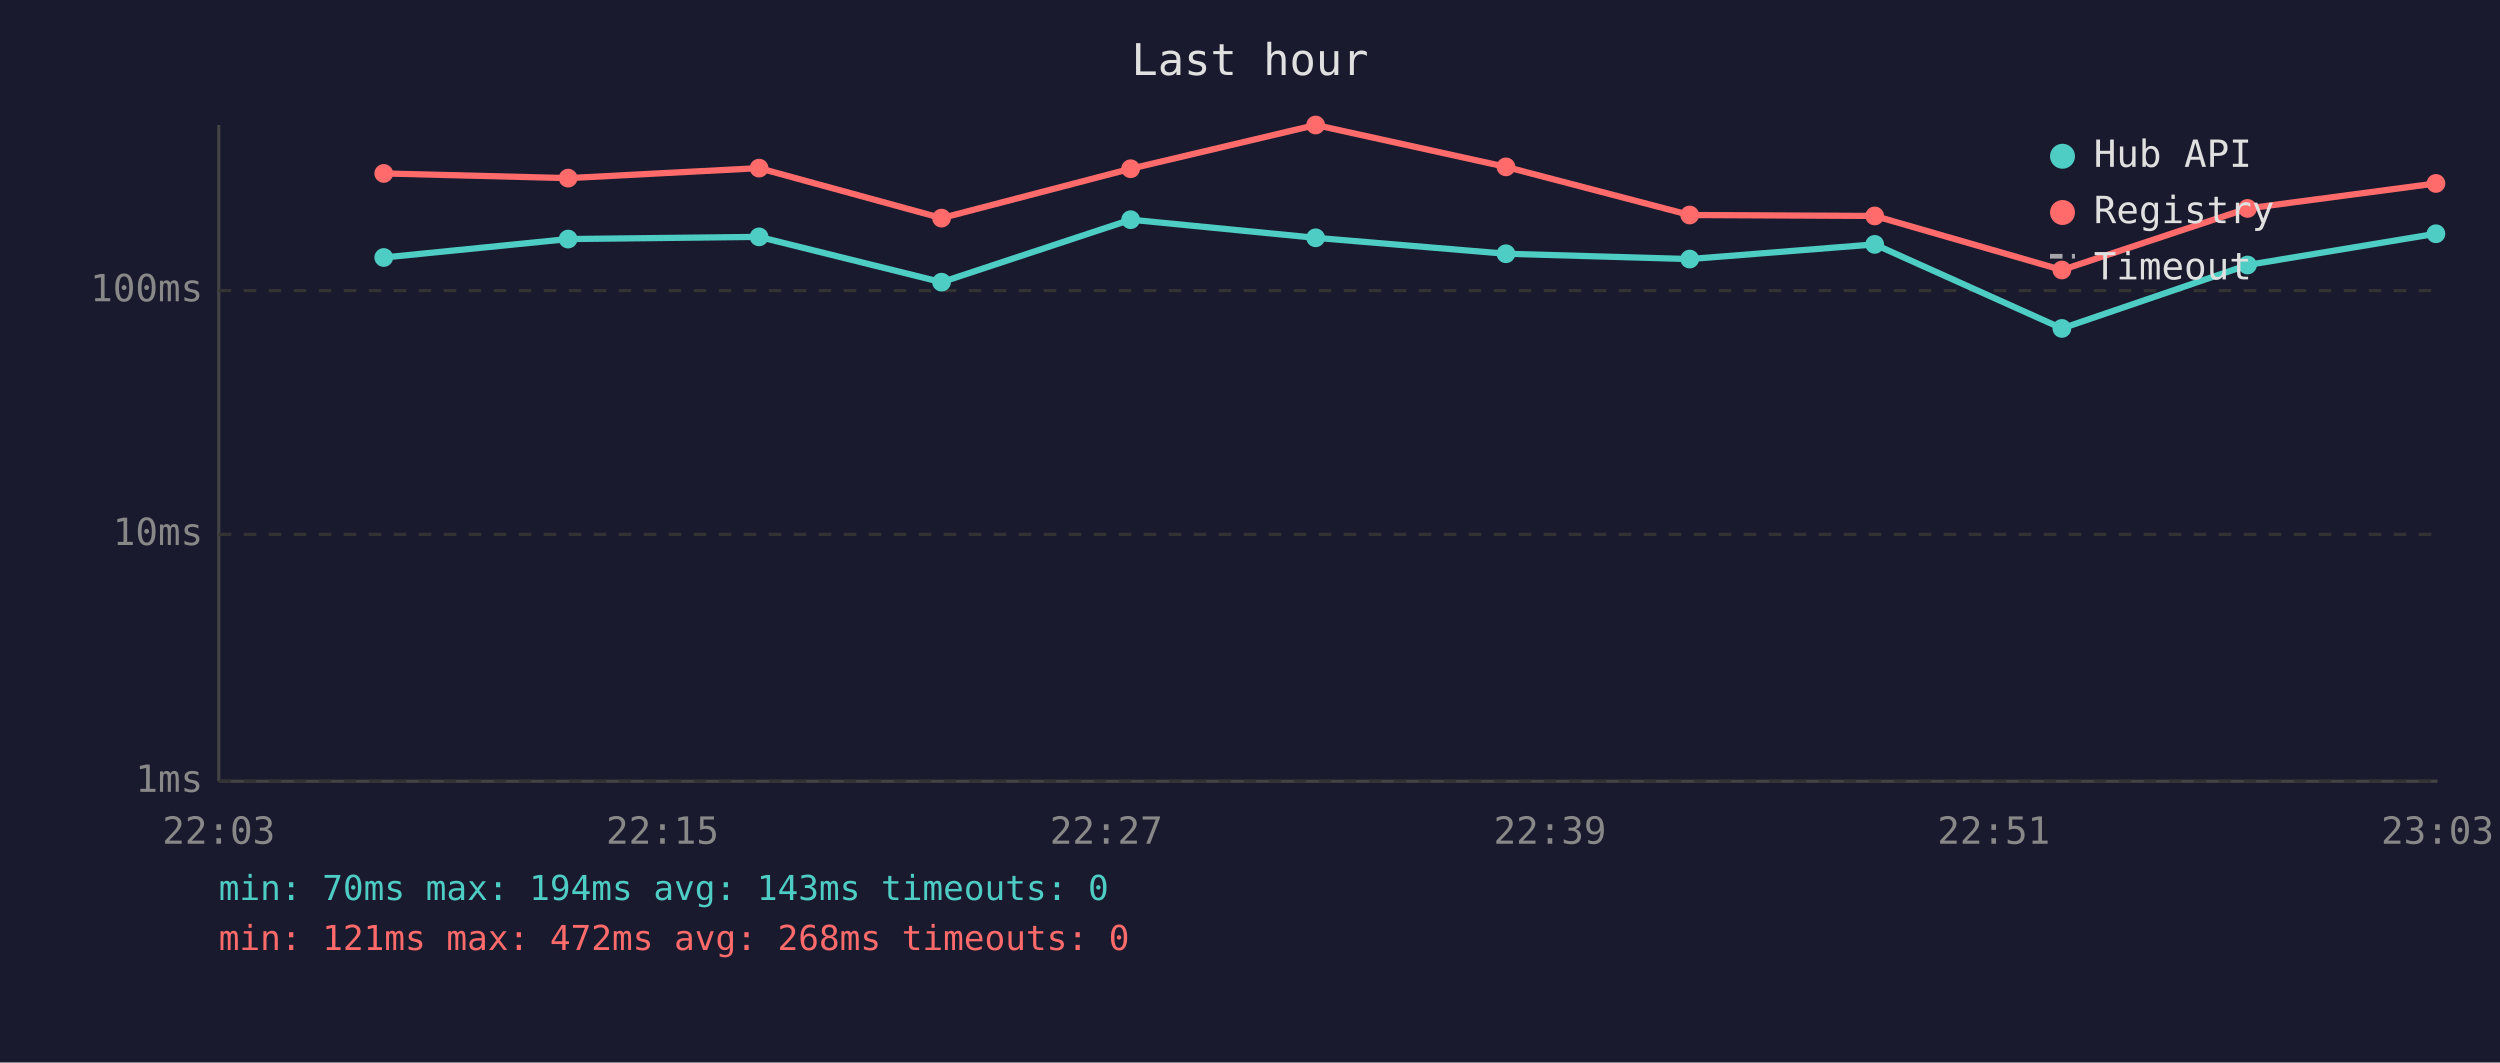
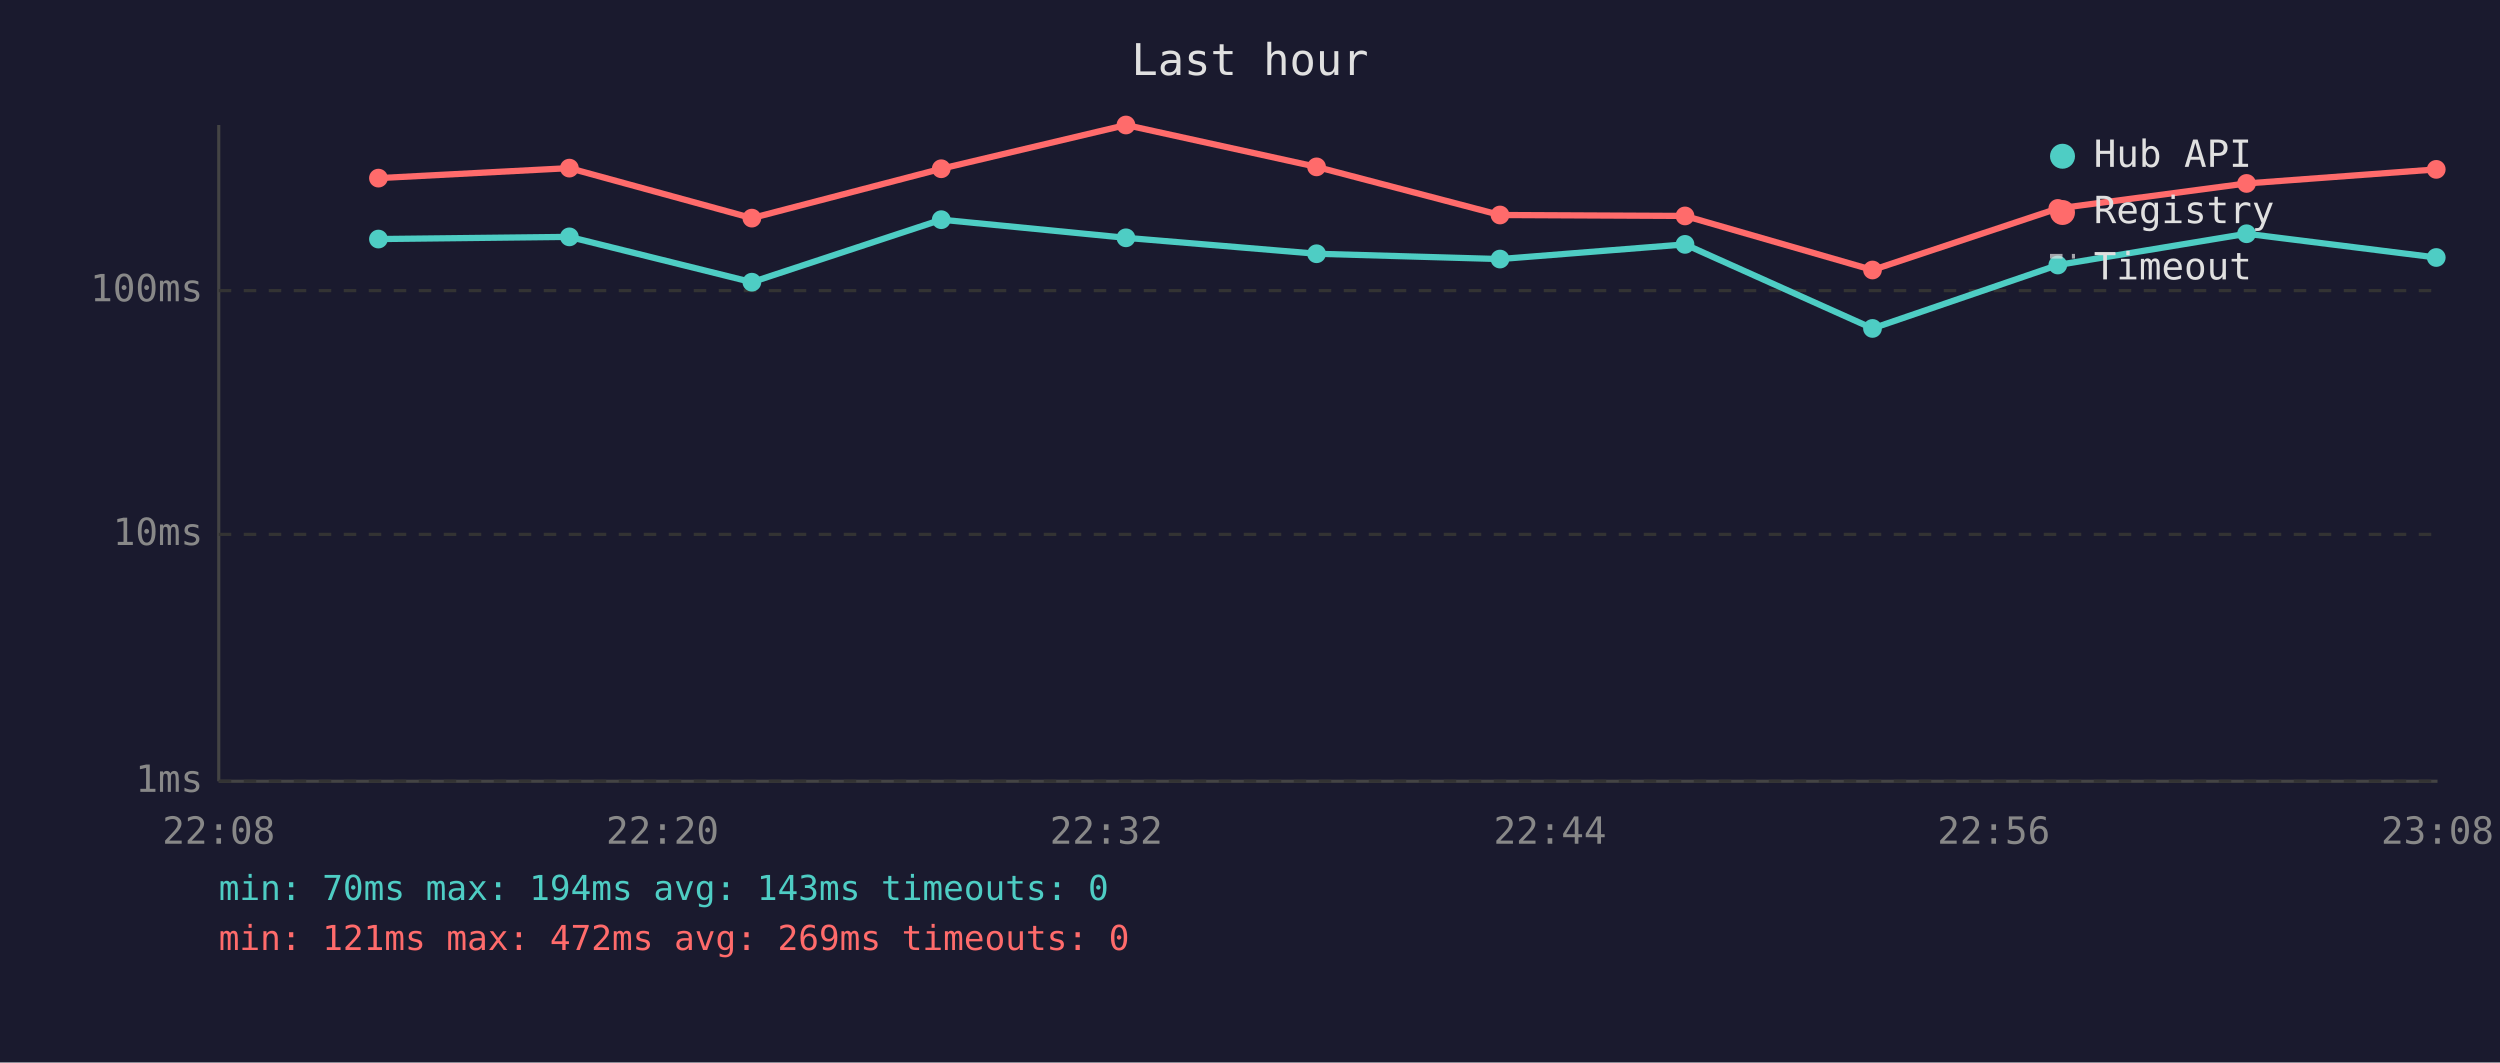
<svg xmlns="http://www.w3.org/2000/svg" viewBox="0 0 800 340" font-family="monospace" font-size="12">
  <rect width="800" height="340" fill="#1a1a2e" />
  <text x="400" y="24" fill="#e0e0e0" font-size="14" text-anchor="middle">Last hour</text>
  <line x1="70" y1="40" x2="70" y2="250" stroke="#444" stroke-width="1" />
  <line x1="70" y1="250" x2="780" y2="250" stroke="#444" stroke-width="1" />
  <line x1="70" y1="250" x2="780" y2="250" stroke="#333" stroke-width="1" stroke-dasharray="4" />
  <text x="65" y="250" fill="#888" text-anchor="end" dominant-baseline="middle">1ms</text>
  <line x1="70" y1="171" x2="780" y2="171" stroke="#333" stroke-width="1" stroke-dasharray="4" />
  <text x="65" y="171" fill="#888" text-anchor="end" dominant-baseline="middle">10ms</text>
  <line x1="70" y1="93" x2="780" y2="93" stroke="#333" stroke-width="1" stroke-dasharray="4" />
  <text x="65" y="93" fill="#888" text-anchor="end" dominant-baseline="middle">100ms</text>
-   <text x="70" y="270" fill="#888" text-anchor="middle">22:03</text>
-   <text x="212" y="270" fill="#888" text-anchor="middle">22:15</text>
-   <text x="354" y="270" fill="#888" text-anchor="middle">22:27</text>
-   <text x="496" y="270" fill="#888" text-anchor="middle">22:39</text>
-   <text x="638" y="270" fill="#888" text-anchor="middle">22:51</text>
-   <text x="780" y="270" fill="#888" text-anchor="middle">23:03</text>
-   <polyline points="122.8,82.4 181.8,76.5 242.9,75.8 301.3,90.3 361.8,70.3 421.0,76.1 481.9,81.2 540.7,82.9 599.9,78.2 659.8,105.1 719.2,84.8 779.5,74.8" fill="none" stroke="#4ecdc4" stroke-width="2" opacity="1" />
-   <circle cx="122.8" cy="82.4" r="3" fill="#4ecdc4" />
-   <circle cx="181.8" cy="76.5" r="3" fill="#4ecdc4" />
-   <circle cx="242.9" cy="75.8" r="3" fill="#4ecdc4" />
-   <circle cx="301.3" cy="90.3" r="3" fill="#4ecdc4" />
-   <circle cx="361.8" cy="70.3" r="3" fill="#4ecdc4" />
-   <circle cx="421.0" cy="76.1" r="3" fill="#4ecdc4" />
-   <circle cx="481.9" cy="81.2" r="3" fill="#4ecdc4" />
-   <circle cx="540.7" cy="82.9" r="3" fill="#4ecdc4" />
-   <circle cx="599.9" cy="78.2" r="3" fill="#4ecdc4" />
-   <circle cx="659.8" cy="105.1" r="3" fill="#4ecdc4" />
-   <circle cx="719.2" cy="84.8" r="3" fill="#4ecdc4" />
-   <circle cx="779.5" cy="74.8" r="3" fill="#4ecdc4" />
-   <polyline points="122.8,55.5 181.8,57.0 242.9,53.8 301.3,69.8 361.8,54.0 421.0,40.0 481.9,53.4 540.7,68.8 599.9,69.1 659.8,86.4 719.2,66.7 779.5,58.7" fill="none" stroke="#ff6b6b" stroke-width="2" opacity="1" />
-   <circle cx="122.8" cy="55.5" r="3" fill="#ff6b6b" />
-   <circle cx="181.8" cy="57.0" r="3" fill="#ff6b6b" />
-   <circle cx="242.9" cy="53.8" r="3" fill="#ff6b6b" />
-   <circle cx="301.3" cy="69.8" r="3" fill="#ff6b6b" />
-   <circle cx="361.8" cy="54.0" r="3" fill="#ff6b6b" />
-   <circle cx="421.0" cy="40.0" r="3" fill="#ff6b6b" />
-   <circle cx="481.9" cy="53.4" r="3" fill="#ff6b6b" />
-   <circle cx="540.7" cy="68.8" r="3" fill="#ff6b6b" />
-   <circle cx="599.9" cy="69.1" r="3" fill="#ff6b6b" />
-   <circle cx="659.8" cy="86.4" r="3" fill="#ff6b6b" />
-   <circle cx="719.2" cy="66.7" r="3" fill="#ff6b6b" />
-   <circle cx="779.5" cy="58.7" r="3" fill="#ff6b6b" />
+   <text x="70" y="270" fill="#888" text-anchor="middle">22:08</text>
+   <text x="212" y="270" fill="#888" text-anchor="middle">22:20</text>
+   <text x="354" y="270" fill="#888" text-anchor="middle">22:32</text>
+   <text x="496" y="270" fill="#888" text-anchor="middle">22:44</text>
+   <text x="638" y="270" fill="#888" text-anchor="middle">22:56</text>
+   <text x="780" y="270" fill="#888" text-anchor="middle">23:08</text>
+   <polyline points="121.1,76.5 182.2,75.8 240.6,90.3 301.2,70.3 360.3,76.1 421.3,81.2 480.0,82.9 539.2,78.2 599.2,105.1 658.5,84.8 718.9,74.8 779.6,82.4" fill="none" stroke="#4ecdc4" stroke-width="2" opacity="1" />
+   <circle cx="121.1" cy="76.5" r="3" fill="#4ecdc4" />
+   <circle cx="182.2" cy="75.8" r="3" fill="#4ecdc4" />
+   <circle cx="240.6" cy="90.3" r="3" fill="#4ecdc4" />
+   <circle cx="301.2" cy="70.3" r="3" fill="#4ecdc4" />
+   <circle cx="360.3" cy="76.1" r="3" fill="#4ecdc4" />
+   <circle cx="421.3" cy="81.2" r="3" fill="#4ecdc4" />
+   <circle cx="480.0" cy="82.9" r="3" fill="#4ecdc4" />
+   <circle cx="539.2" cy="78.2" r="3" fill="#4ecdc4" />
+   <circle cx="599.2" cy="105.1" r="3" fill="#4ecdc4" />
+   <circle cx="658.5" cy="84.8" r="3" fill="#4ecdc4" />
+   <circle cx="718.9" cy="74.8" r="3" fill="#4ecdc4" />
+   <circle cx="779.6" cy="82.4" r="3" fill="#4ecdc4" />
+   <polyline points="121.1,57.0 182.2,53.8 240.6,69.8 301.2,54.0 360.3,40.0 421.3,53.4 480.0,68.8 539.2,69.1 599.2,86.4 658.5,66.7 718.9,58.7 779.6,54.2" fill="none" stroke="#ff6b6b" stroke-width="2" opacity="1" />
+   <circle cx="121.1" cy="57.0" r="3" fill="#ff6b6b" />
+   <circle cx="182.2" cy="53.8" r="3" fill="#ff6b6b" />
+   <circle cx="240.6" cy="69.8" r="3" fill="#ff6b6b" />
+   <circle cx="301.2" cy="54.0" r="3" fill="#ff6b6b" />
+   <circle cx="360.3" cy="40.0" r="3" fill="#ff6b6b" />
+   <circle cx="421.3" cy="53.4" r="3" fill="#ff6b6b" />
+   <circle cx="480.0" cy="68.8" r="3" fill="#ff6b6b" />
+   <circle cx="539.2" cy="69.1" r="3" fill="#ff6b6b" />
+   <circle cx="599.2" cy="86.4" r="3" fill="#ff6b6b" />
+   <circle cx="658.5" cy="66.7" r="3" fill="#ff6b6b" />
+   <circle cx="718.9" cy="58.7" r="3" fill="#ff6b6b" />
+   <circle cx="779.6" cy="54.2" r="3" fill="#ff6b6b" />
  <circle cx="660" cy="50" r="4" fill="#4ecdc4" />
  <text x="670" y="50" fill="#e0e0e0" dominant-baseline="middle">Hub API</text>
  <circle cx="660" cy="68" r="4" fill="#ff6b6b" />
  <text x="670" y="68" fill="#e0e0e0" dominant-baseline="middle">Registry</text>
  <line x1="656" y1="82" x2="664" y2="82" stroke="#e0e0e0" stroke-width="1.5" stroke-dasharray="4,3" opacity="0.7" />
  <text x="670" y="86" fill="#e0e0e0" dominant-baseline="middle">Timeout</text>
  <text x="70" y="288" fill="#4ecdc4" font-size="11">min: 70ms  max: 194ms  avg: 143ms  timeouts: 0</text>
-   <text x="70" y="304" fill="#ff6b6b" font-size="11">min: 121ms  max: 472ms  avg: 268ms  timeouts: 0</text>
+   <text x="70" y="304" fill="#ff6b6b" font-size="11">min: 121ms  max: 472ms  avg: 269ms  timeouts: 0</text>
</svg>
